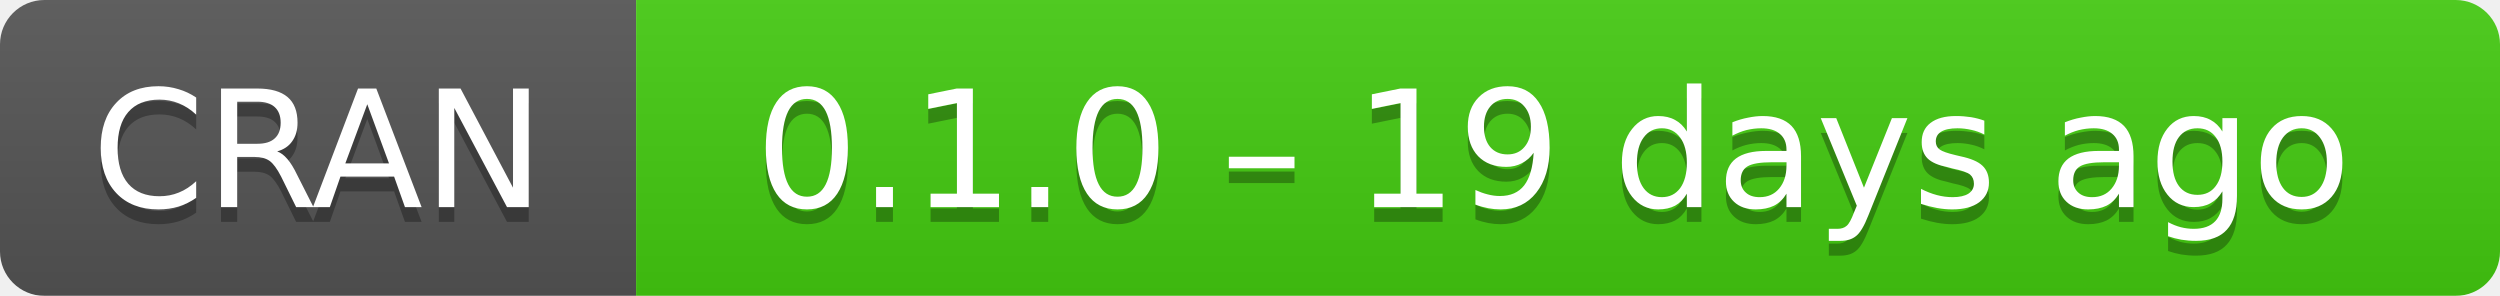
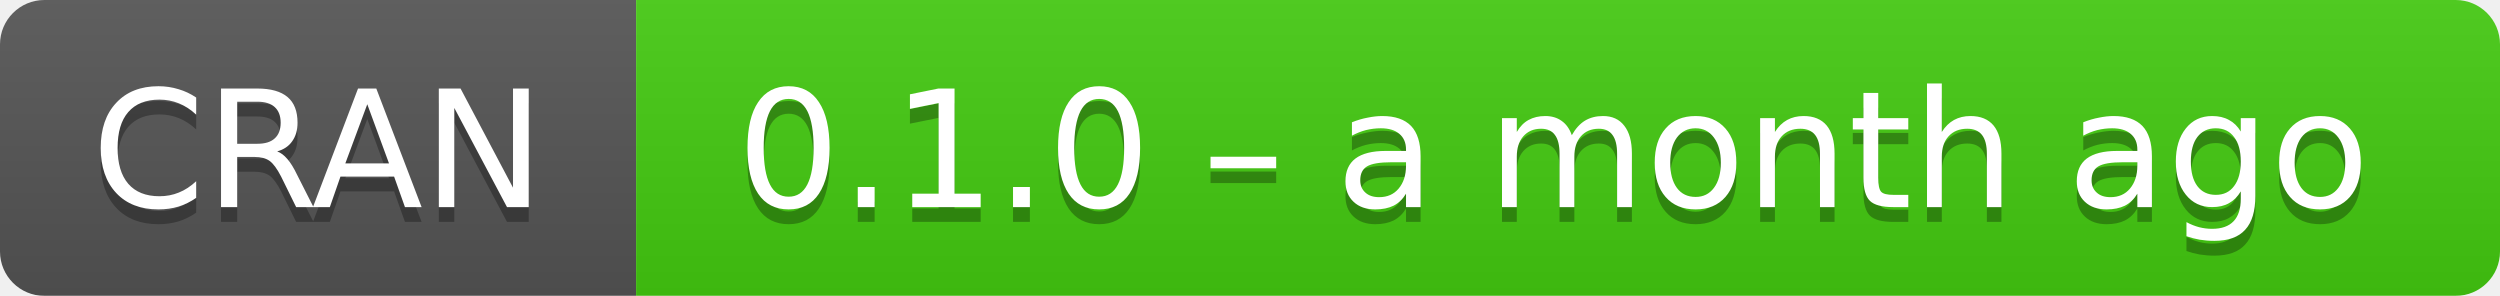
- <svg xmlns="http://www.w3.org/2000/svg" width="169" height="20" aria-label="CRAN 0.1.0 – 19 days ago">
+ <svg xmlns="http://www.w3.org/2000/svg" width="169" height="20" aria-label="CRAN 0.1.0 – a month ago">
  <linearGradient id="b" x2="0" y2="100%">
    <stop offset="0" stop-color="#bbb" stop-opacity=".1" />
    <stop offset="1" stop-opacity=".1" />
  </linearGradient>
  <mask id="a">
    <rect width="169" height="20" rx="3" fill="#fff" />
  </mask>
  <g mask="url(#a)">
    <path fill="#555" d="M0 0h43v20H0z" />
    <path fill="#4c1" d="M43 0h147v20H43z" />
    <path fill="url(#b)" d="M0 0h169v20H0z" />
  </g>
  <g fill="#fff" text-anchor="middle" font-family="DejaVu Sans,Verdana,Geneva,sans-serif" font-size="11">
    <text x="21.5" y="15" fill="#010101" fill-opacity=".3">
      CRAN
    </text>
    <text x="21.5" y="14">
      CRAN
    </text>
    <text x="105" y="15" fill="#010101" fill-opacity=".3">
-       0.1.0 – 19 days ago
+       0.1.0 – a month ago
    </text>
    <text x="105" y="14">
-       0.1.0 – 19 days ago
+       0.1.0 – a month ago
    </text>
  </g>
</svg>
